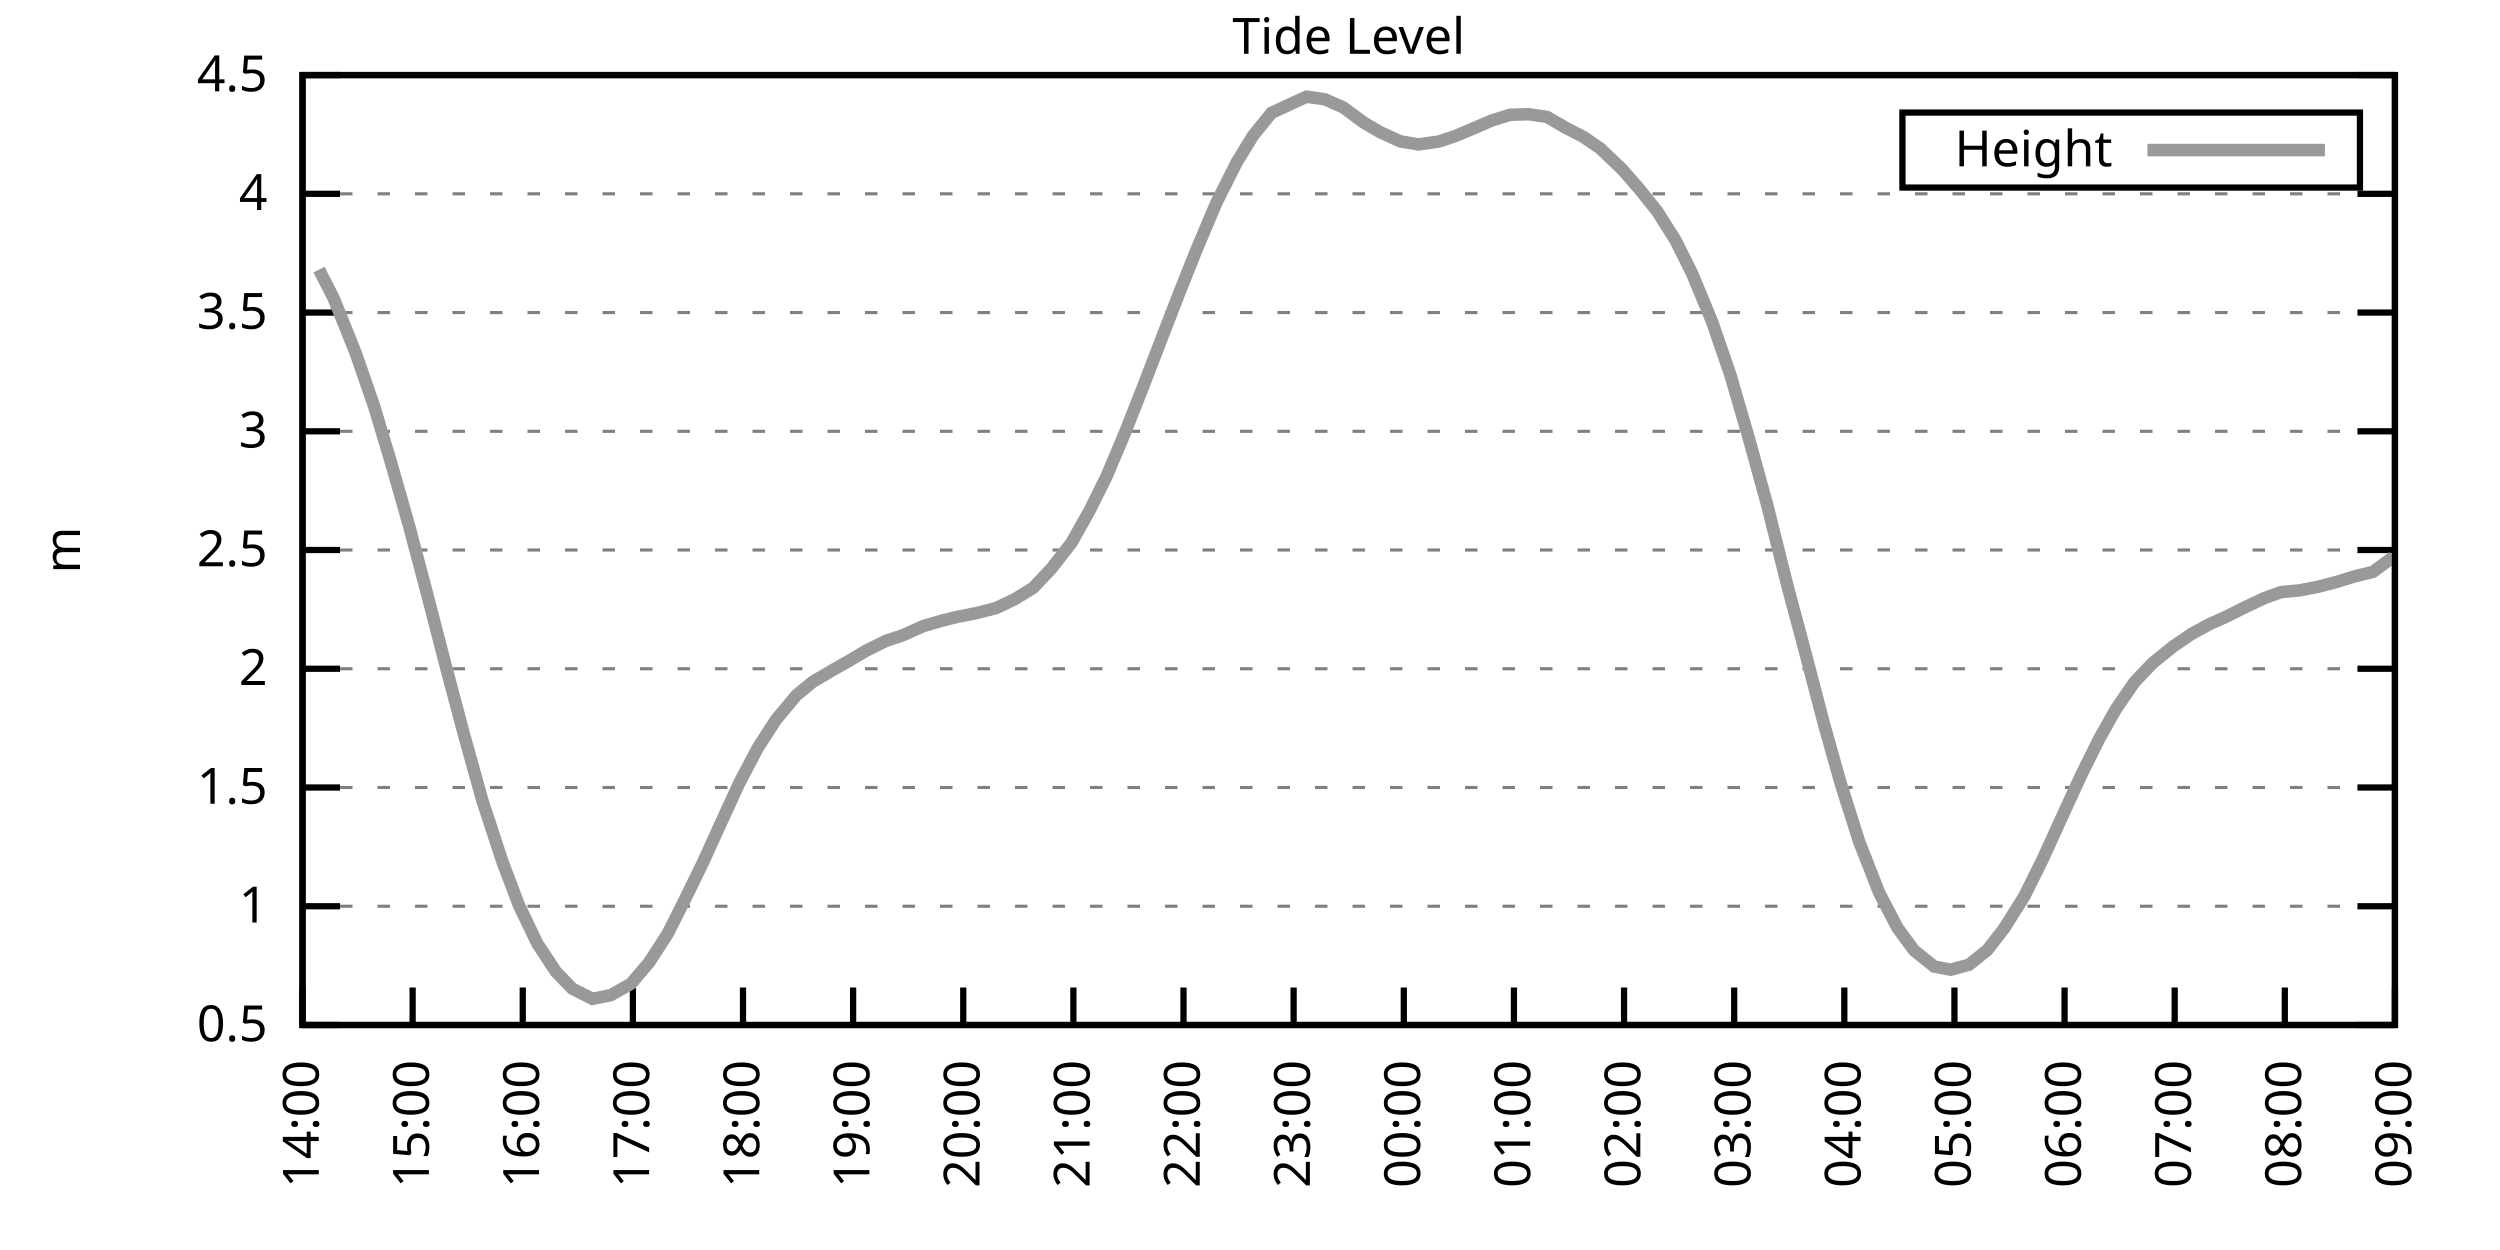
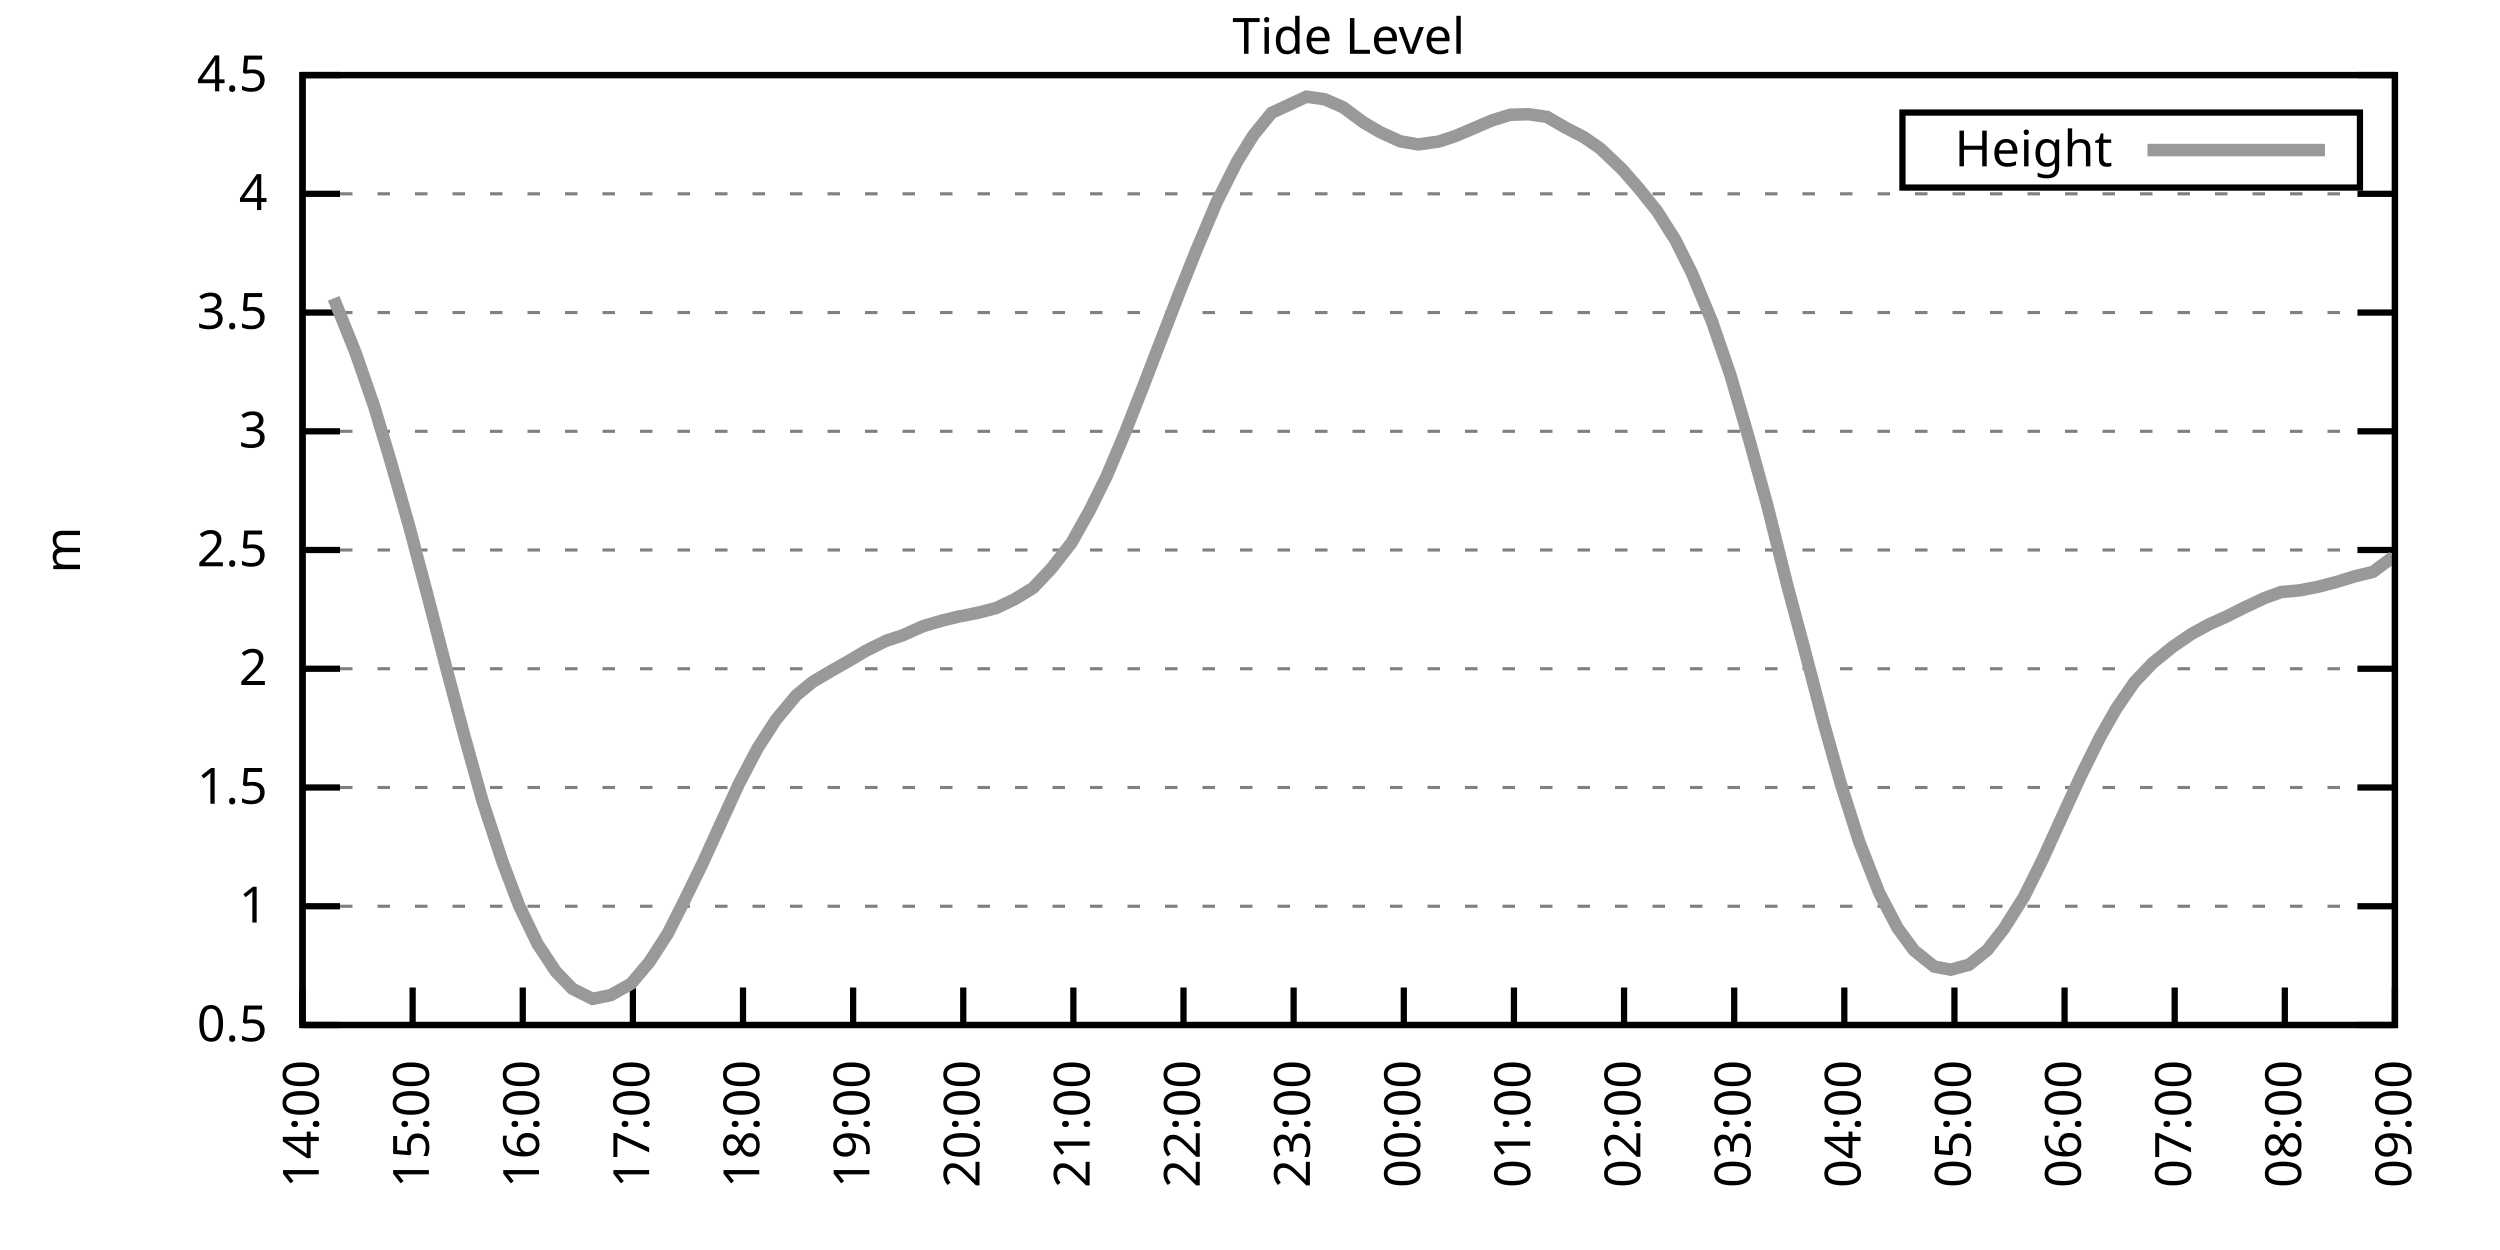
<svg xmlns="http://www.w3.org/2000/svg" xmlns:xlink="http://www.w3.org/1999/xlink" width="400" height="200" viewBox="0 0 400 200">
  <g id="gnuplot_canvas">
    <rect x="0" y="0" width="400" height="200" fill="none" />
    <defs>
      <circle id="gpDot" r="0.5" stroke-width="0.5" stroke="currentColor" />
      <path id="gpPt0" stroke-width="0.333" stroke="currentColor" d="M-1,0 h2 M0,-1 v2" />
      <path id="gpPt1" stroke-width="0.333" stroke="currentColor" d="M-1,-1 L1,1 M1,-1 L-1,1" />
      <path id="gpPt2" stroke-width="0.333" stroke="currentColor" d="M-1,0 L1,0 M0,-1 L0,1 M-1,-1 L1,1 M-1,1 L1,-1" />
      <rect id="gpPt3" stroke-width="0.333" stroke="currentColor" x="-1" y="-1" width="2" height="2" />
      <rect id="gpPt4" stroke-width="0.333" stroke="currentColor" fill="currentColor" x="-1" y="-1" width="2" height="2" />
      <circle id="gpPt5" stroke-width="0.333" stroke="currentColor" cx="0" cy="0" r="1" />
      <use xlink:href="#gpPt5" id="gpPt6" fill="currentColor" stroke="none" />
      <path id="gpPt7" stroke-width="0.333" stroke="currentColor" d="M0,-1.33 L-1.33,0.67 L1.33,0.67 z" />
      <use xlink:href="#gpPt7" id="gpPt8" fill="currentColor" stroke="none" />
      <use xlink:href="#gpPt7" id="gpPt9" stroke="currentColor" transform="rotate(180)" />
      <use xlink:href="#gpPt9" id="gpPt10" fill="currentColor" stroke="none" />
      <use xlink:href="#gpPt3" id="gpPt11" stroke="currentColor" transform="rotate(45)" />
      <use xlink:href="#gpPt11" id="gpPt12" fill="currentColor" stroke="none" />
      <path id="gpPt13" stroke-width="0.333" stroke="currentColor" d="M0,1.330 L1.265,0.411 L0.782,-1.067 L-0.782,-1.076 L-1.265,0.411 z" />
      <use xlink:href="#gpPt13" id="gpPt14" fill="currentColor" stroke="none" />
      <filter id="textbox" filterUnits="objectBoundingBox" x="0" y="0" height="1" width="1">
        <feFlood flood-color="white" flood-opacity="1" result="bgnd" />
        <feComposite in="SourceGraphic" in2="bgnd" operator="atop" />
      </filter>
      <filter id="greybox" filterUnits="objectBoundingBox" x="0" y="0" height="1" width="1">
        <feFlood flood-color="lightgrey" flood-opacity="1" result="grey" />
        <feComposite in="SourceGraphic" in2="grey" operator="atop" />
      </filter>
    </defs>
    <g fill="none" color="white" stroke="currentColor" stroke-width="1.00" stroke-linecap="butt" stroke-linejoin="miter">
</g>
    <g fill="none" color="black" stroke="currentColor" stroke-width="1.00" stroke-linecap="butt" stroke-linejoin="miter">
      <g stroke="none" shape-rendering="crispEdges">
        <polygon fill="rgb(255, 255, 255)" points="48.40,164.00 383.18,164.00 383.18,12.02 48.40,12.02 " />
      </g>
    </g>
    <g fill="none" color="black" stroke="currentColor" stroke-width="1.00" stroke-linecap="butt" stroke-linejoin="miter">
</g>
    <g fill="none" color="black" stroke="black" stroke-width="0.50" stroke-linecap="butt" stroke-linejoin="miter">
</g>
    <g fill="none" color="gray" stroke="currentColor" stroke-width="0.50" stroke-linecap="butt" stroke-linejoin="miter">
      <path stroke="gray" stroke-dasharray="2,4" class="gridline" d="M48.40,164.00 L383.19,164.00  " />
    </g>
    <g fill="none" color="gray" stroke="gray" stroke-width="1.00" stroke-linecap="butt" stroke-linejoin="miter">
</g>
    <g fill="none" color="black" stroke="currentColor" stroke-width="1.00" stroke-linecap="butt" stroke-linejoin="miter">
      <path stroke="black" d="M48.40,164.00 L54.40,164.00 M383.19,164.00 L377.19,164.00  " />
      <g transform="translate(42.80,166.60)" stroke="none" fill="black" font-family="Sans" font-size="8.00" text-anchor="end">
        <text>
          <tspan font-family="Sans"> 0.5</tspan>
        </text>
      </g>
    </g>
    <g fill="none" color="black" stroke="currentColor" stroke-width="1.00" stroke-linecap="butt" stroke-linejoin="miter">
</g>
    <g fill="none" color="black" stroke="black" stroke-width="0.50" stroke-linecap="butt" stroke-linejoin="miter">
</g>
    <g fill="none" color="gray" stroke="currentColor" stroke-width="0.50" stroke-linecap="butt" stroke-linejoin="miter">
      <path stroke="gray" stroke-dasharray="2,4" class="gridline" d="M48.40,145.00 L383.19,145.00  " />
    </g>
    <g fill="none" color="gray" stroke="gray" stroke-width="1.00" stroke-linecap="butt" stroke-linejoin="miter">
</g>
    <g fill="none" color="black" stroke="currentColor" stroke-width="1.00" stroke-linecap="butt" stroke-linejoin="miter">
      <path stroke="black" d="M48.40,145.00 L54.40,145.00 M383.19,145.00 L377.19,145.00  " />
      <g transform="translate(42.80,147.60)" stroke="none" fill="black" font-family="Sans" font-size="8.00" text-anchor="end">
        <text>
          <tspan font-family="Sans"> 1</tspan>
        </text>
      </g>
    </g>
    <g fill="none" color="black" stroke="currentColor" stroke-width="1.00" stroke-linecap="butt" stroke-linejoin="miter">
</g>
    <g fill="none" color="black" stroke="black" stroke-width="0.50" stroke-linecap="butt" stroke-linejoin="miter">
</g>
    <g fill="none" color="gray" stroke="currentColor" stroke-width="0.50" stroke-linecap="butt" stroke-linejoin="miter">
      <path stroke="gray" stroke-dasharray="2,4" class="gridline" d="M48.40,126.00 L383.19,126.00  " />
    </g>
    <g fill="none" color="gray" stroke="gray" stroke-width="1.00" stroke-linecap="butt" stroke-linejoin="miter">
</g>
    <g fill="none" color="black" stroke="currentColor" stroke-width="1.00" stroke-linecap="butt" stroke-linejoin="miter">
      <path stroke="black" d="M48.40,126.00 L54.40,126.00 M383.19,126.00 L377.19,126.00  " />
      <g transform="translate(42.80,128.60)" stroke="none" fill="black" font-family="Sans" font-size="8.00" text-anchor="end">
        <text>
          <tspan font-family="Sans"> 1.5</tspan>
        </text>
      </g>
    </g>
    <g fill="none" color="black" stroke="currentColor" stroke-width="1.00" stroke-linecap="butt" stroke-linejoin="miter">
</g>
    <g fill="none" color="black" stroke="black" stroke-width="0.50" stroke-linecap="butt" stroke-linejoin="miter">
</g>
    <g fill="none" color="gray" stroke="currentColor" stroke-width="0.50" stroke-linecap="butt" stroke-linejoin="miter">
      <path stroke="gray" stroke-dasharray="2,4" class="gridline" d="M48.40,107.00 L383.19,107.00  " />
    </g>
    <g fill="none" color="gray" stroke="gray" stroke-width="1.00" stroke-linecap="butt" stroke-linejoin="miter">
</g>
    <g fill="none" color="black" stroke="currentColor" stroke-width="1.00" stroke-linecap="butt" stroke-linejoin="miter">
      <path stroke="black" d="M48.40,107.00 L54.40,107.00 M383.19,107.00 L377.19,107.00  " />
      <g transform="translate(42.80,109.60)" stroke="none" fill="black" font-family="Sans" font-size="8.00" text-anchor="end">
        <text>
          <tspan font-family="Sans"> 2</tspan>
        </text>
      </g>
    </g>
    <g fill="none" color="black" stroke="currentColor" stroke-width="1.00" stroke-linecap="butt" stroke-linejoin="miter">
</g>
    <g fill="none" color="black" stroke="black" stroke-width="0.50" stroke-linecap="butt" stroke-linejoin="miter">
</g>
    <g fill="none" color="gray" stroke="currentColor" stroke-width="0.50" stroke-linecap="butt" stroke-linejoin="miter">
      <path stroke="gray" stroke-dasharray="2,4" class="gridline" d="M48.40,88.00 L383.19,88.00  " />
    </g>
    <g fill="none" color="gray" stroke="gray" stroke-width="1.00" stroke-linecap="butt" stroke-linejoin="miter">
</g>
    <g fill="none" color="black" stroke="currentColor" stroke-width="1.00" stroke-linecap="butt" stroke-linejoin="miter">
      <path stroke="black" d="M48.40,88.00 L54.40,88.00 M383.19,88.00 L377.19,88.00  " />
      <g transform="translate(42.80,90.60)" stroke="none" fill="black" font-family="Sans" font-size="8.00" text-anchor="end">
        <text>
          <tspan font-family="Sans"> 2.5</tspan>
        </text>
      </g>
    </g>
    <g fill="none" color="black" stroke="currentColor" stroke-width="1.00" stroke-linecap="butt" stroke-linejoin="miter">
</g>
    <g fill="none" color="black" stroke="black" stroke-width="0.50" stroke-linecap="butt" stroke-linejoin="miter">
</g>
    <g fill="none" color="gray" stroke="currentColor" stroke-width="0.50" stroke-linecap="butt" stroke-linejoin="miter">
      <path stroke="gray" stroke-dasharray="2,4" class="gridline" d="M48.40,69.01 L383.19,69.01  " />
    </g>
    <g fill="none" color="gray" stroke="gray" stroke-width="1.00" stroke-linecap="butt" stroke-linejoin="miter">
</g>
    <g fill="none" color="black" stroke="currentColor" stroke-width="1.00" stroke-linecap="butt" stroke-linejoin="miter">
      <path stroke="black" d="M48.40,69.01 L54.40,69.01 M383.19,69.01 L377.19,69.01  " />
      <g transform="translate(42.80,71.61)" stroke="none" fill="black" font-family="Sans" font-size="8.00" text-anchor="end">
        <text>
          <tspan font-family="Sans"> 3</tspan>
        </text>
      </g>
    </g>
    <g fill="none" color="black" stroke="currentColor" stroke-width="1.00" stroke-linecap="butt" stroke-linejoin="miter">
</g>
    <g fill="none" color="black" stroke="black" stroke-width="0.50" stroke-linecap="butt" stroke-linejoin="miter">
</g>
    <g fill="none" color="gray" stroke="currentColor" stroke-width="0.50" stroke-linecap="butt" stroke-linejoin="miter">
      <path stroke="gray" stroke-dasharray="2,4" class="gridline" d="M48.40,50.01 L383.19,50.01  " />
    </g>
    <g fill="none" color="gray" stroke="gray" stroke-width="1.00" stroke-linecap="butt" stroke-linejoin="miter">
</g>
    <g fill="none" color="black" stroke="currentColor" stroke-width="1.00" stroke-linecap="butt" stroke-linejoin="miter">
      <path stroke="black" d="M48.40,50.01 L54.40,50.01 M383.19,50.01 L377.19,50.01  " />
      <g transform="translate(42.80,52.61)" stroke="none" fill="black" font-family="Sans" font-size="8.00" text-anchor="end">
        <text>
          <tspan font-family="Sans"> 3.5</tspan>
        </text>
      </g>
    </g>
    <g fill="none" color="black" stroke="currentColor" stroke-width="1.00" stroke-linecap="butt" stroke-linejoin="miter">
</g>
    <g fill="none" color="black" stroke="black" stroke-width="0.50" stroke-linecap="butt" stroke-linejoin="miter">
</g>
    <g fill="none" color="gray" stroke="currentColor" stroke-width="0.50" stroke-linecap="butt" stroke-linejoin="miter">
      <path stroke="gray" stroke-dasharray="2,4" class="gridline" d="M48.40,31.01 L383.19,31.01  " />
    </g>
    <g fill="none" color="gray" stroke="gray" stroke-width="1.00" stroke-linecap="butt" stroke-linejoin="miter">
</g>
    <g fill="none" color="black" stroke="currentColor" stroke-width="1.00" stroke-linecap="butt" stroke-linejoin="miter">
      <path stroke="black" d="M48.40,31.01 L54.40,31.01 M383.19,31.01 L377.19,31.01  " />
      <g transform="translate(42.80,33.61)" stroke="none" fill="black" font-family="Sans" font-size="8.00" text-anchor="end">
        <text>
          <tspan font-family="Sans"> 4</tspan>
        </text>
      </g>
    </g>
    <g fill="none" color="black" stroke="currentColor" stroke-width="1.00" stroke-linecap="butt" stroke-linejoin="miter">
</g>
    <g fill="none" color="black" stroke="black" stroke-width="0.50" stroke-linecap="butt" stroke-linejoin="miter">
</g>
    <g fill="none" color="gray" stroke="currentColor" stroke-width="0.50" stroke-linecap="butt" stroke-linejoin="miter">
      <path stroke="gray" stroke-dasharray="2,4" class="gridline" d="M48.40,12.01 L383.19,12.01  " />
    </g>
    <g fill="none" color="gray" stroke="gray" stroke-width="1.00" stroke-linecap="butt" stroke-linejoin="miter">
</g>
    <g fill="none" color="black" stroke="currentColor" stroke-width="1.00" stroke-linecap="butt" stroke-linejoin="miter">
      <path stroke="black" d="M48.40,12.01 L54.40,12.01 M383.19,12.01 L377.19,12.01  " />
      <g transform="translate(42.80,14.61)" stroke="none" fill="black" font-family="Sans" font-size="8.00" text-anchor="end">
        <text>
          <tspan font-family="Sans"> 4.5</tspan>
        </text>
      </g>
    </g>
    <g fill="none" color="black" stroke="currentColor" stroke-width="1.00" stroke-linecap="butt" stroke-linejoin="miter">
      <path stroke="black" d="M48.40,164.00 L48.40,158.00  " />
      <g transform="translate(51.00,169.60) rotate(270.00)" stroke="none" fill="black" font-family="Sans" font-size="8.00" text-anchor="end">
        <text>
          <tspan font-family="Sans">14:00</tspan>
        </text>
      </g>
    </g>
    <g fill="none" color="black" stroke="currentColor" stroke-width="1.00" stroke-linecap="butt" stroke-linejoin="miter">
      <path stroke="black" d="M66.02,164.00 L66.02,158.00  " />
      <g transform="translate(68.62,169.60) rotate(270.00)" stroke="none" fill="black" font-family="Sans" font-size="8.00" text-anchor="end">
        <text>
          <tspan font-family="Sans">15:00</tspan>
        </text>
      </g>
    </g>
    <g fill="none" color="black" stroke="currentColor" stroke-width="1.00" stroke-linecap="butt" stroke-linejoin="miter">
      <path stroke="black" d="M83.64,164.00 L83.64,158.00  " />
      <g transform="translate(86.24,169.60) rotate(270.00)" stroke="none" fill="black" font-family="Sans" font-size="8.00" text-anchor="end">
        <text>
          <tspan font-family="Sans">16:00</tspan>
        </text>
      </g>
    </g>
    <g fill="none" color="black" stroke="currentColor" stroke-width="1.00" stroke-linecap="butt" stroke-linejoin="miter">
      <path stroke="black" d="M101.26,164.00 L101.26,158.00  " />
      <g transform="translate(103.86,169.60) rotate(270.00)" stroke="none" fill="black" font-family="Sans" font-size="8.00" text-anchor="end">
        <text>
          <tspan font-family="Sans">17:00</tspan>
        </text>
      </g>
    </g>
    <g fill="none" color="black" stroke="currentColor" stroke-width="1.00" stroke-linecap="butt" stroke-linejoin="miter">
      <path stroke="black" d="M118.88,164.00 L118.88,158.00  " />
      <g transform="translate(121.48,169.60) rotate(270.00)" stroke="none" fill="black" font-family="Sans" font-size="8.00" text-anchor="end">
        <text>
          <tspan font-family="Sans">18:00</tspan>
        </text>
      </g>
    </g>
    <g fill="none" color="black" stroke="currentColor" stroke-width="1.00" stroke-linecap="butt" stroke-linejoin="miter">
      <path stroke="black" d="M136.50,164.00 L136.50,158.00  " />
      <g transform="translate(139.10,169.60) rotate(270.00)" stroke="none" fill="black" font-family="Sans" font-size="8.00" text-anchor="end">
        <text>
          <tspan font-family="Sans">19:00</tspan>
        </text>
      </g>
    </g>
    <g fill="none" color="black" stroke="currentColor" stroke-width="1.00" stroke-linecap="butt" stroke-linejoin="miter">
      <path stroke="black" d="M154.12,164.00 L154.12,158.00  " />
      <g transform="translate(156.72,169.60) rotate(270.00)" stroke="none" fill="black" font-family="Sans" font-size="8.00" text-anchor="end">
        <text>
          <tspan font-family="Sans">20:00</tspan>
        </text>
      </g>
    </g>
    <g fill="none" color="black" stroke="currentColor" stroke-width="1.00" stroke-linecap="butt" stroke-linejoin="miter">
      <path stroke="black" d="M171.74,164.00 L171.74,158.00  " />
      <g transform="translate(174.34,169.60) rotate(270.00)" stroke="none" fill="black" font-family="Sans" font-size="8.00" text-anchor="end">
        <text>
          <tspan font-family="Sans">21:00</tspan>
        </text>
      </g>
    </g>
    <g fill="none" color="black" stroke="currentColor" stroke-width="1.00" stroke-linecap="butt" stroke-linejoin="miter">
      <path stroke="black" d="M189.36,164.00 L189.36,158.00  " />
      <g transform="translate(191.96,169.60) rotate(270.00)" stroke="none" fill="black" font-family="Sans" font-size="8.00" text-anchor="end">
        <text>
          <tspan font-family="Sans">22:00</tspan>
        </text>
      </g>
    </g>
    <g fill="none" color="black" stroke="currentColor" stroke-width="1.00" stroke-linecap="butt" stroke-linejoin="miter">
      <path stroke="black" d="M206.98,164.00 L206.98,158.00  " />
      <g transform="translate(209.58,169.60) rotate(270.00)" stroke="none" fill="black" font-family="Sans" font-size="8.00" text-anchor="end">
        <text>
          <tspan font-family="Sans">23:00</tspan>
        </text>
      </g>
    </g>
    <g fill="none" color="black" stroke="currentColor" stroke-width="1.00" stroke-linecap="butt" stroke-linejoin="miter">
      <path stroke="black" d="M224.61,164.00 L224.61,158.00  " />
      <g transform="translate(227.21,169.60) rotate(270.00)" stroke="none" fill="black" font-family="Sans" font-size="8.00" text-anchor="end">
        <text>
          <tspan font-family="Sans">00:00</tspan>
        </text>
      </g>
    </g>
    <g fill="none" color="black" stroke="currentColor" stroke-width="1.00" stroke-linecap="butt" stroke-linejoin="miter">
      <path stroke="black" d="M242.23,164.00 L242.23,158.00  " />
      <g transform="translate(244.83,169.60) rotate(270.00)" stroke="none" fill="black" font-family="Sans" font-size="8.00" text-anchor="end">
        <text>
          <tspan font-family="Sans">01:00</tspan>
        </text>
      </g>
    </g>
    <g fill="none" color="black" stroke="currentColor" stroke-width="1.00" stroke-linecap="butt" stroke-linejoin="miter">
      <path stroke="black" d="M259.85,164.00 L259.85,158.00  " />
      <g transform="translate(262.45,169.60) rotate(270.00)" stroke="none" fill="black" font-family="Sans" font-size="8.00" text-anchor="end">
        <text>
          <tspan font-family="Sans">02:00</tspan>
        </text>
      </g>
    </g>
    <g fill="none" color="black" stroke="currentColor" stroke-width="1.00" stroke-linecap="butt" stroke-linejoin="miter">
      <path stroke="black" d="M277.47,164.00 L277.47,158.00  " />
      <g transform="translate(280.07,169.60) rotate(270.00)" stroke="none" fill="black" font-family="Sans" font-size="8.00" text-anchor="end">
        <text>
          <tspan font-family="Sans">03:00</tspan>
        </text>
      </g>
    </g>
    <g fill="none" color="black" stroke="currentColor" stroke-width="1.00" stroke-linecap="butt" stroke-linejoin="miter">
      <path stroke="black" d="M295.09,164.00 L295.09,158.00  " />
      <g transform="translate(297.69,169.60) rotate(270.00)" stroke="none" fill="black" font-family="Sans" font-size="8.00" text-anchor="end">
        <text>
          <tspan font-family="Sans">04:00</tspan>
        </text>
      </g>
    </g>
    <g fill="none" color="black" stroke="currentColor" stroke-width="1.00" stroke-linecap="butt" stroke-linejoin="miter">
      <path stroke="black" d="M312.71,164.00 L312.71,158.00  " />
      <g transform="translate(315.31,169.60) rotate(270.00)" stroke="none" fill="black" font-family="Sans" font-size="8.00" text-anchor="end">
        <text>
          <tspan font-family="Sans">05:00</tspan>
        </text>
      </g>
    </g>
    <g fill="none" color="black" stroke="currentColor" stroke-width="1.00" stroke-linecap="butt" stroke-linejoin="miter">
      <path stroke="black" d="M330.33,164.00 L330.33,158.00  " />
      <g transform="translate(332.93,169.60) rotate(270.00)" stroke="none" fill="black" font-family="Sans" font-size="8.00" text-anchor="end">
        <text>
          <tspan font-family="Sans">06:00</tspan>
        </text>
      </g>
    </g>
    <g fill="none" color="black" stroke="currentColor" stroke-width="1.00" stroke-linecap="butt" stroke-linejoin="miter">
      <path stroke="black" d="M347.95,164.00 L347.95,158.00  " />
      <g transform="translate(350.55,169.60) rotate(270.00)" stroke="none" fill="black" font-family="Sans" font-size="8.00" text-anchor="end">
        <text>
          <tspan font-family="Sans">07:00</tspan>
        </text>
      </g>
    </g>
    <g fill="none" color="black" stroke="currentColor" stroke-width="1.00" stroke-linecap="butt" stroke-linejoin="miter">
      <path stroke="black" d="M365.57,164.00 L365.57,158.00  " />
      <g transform="translate(368.17,169.60) rotate(270.00)" stroke="none" fill="black" font-family="Sans" font-size="8.00" text-anchor="end">
        <text>
          <tspan font-family="Sans">08:00</tspan>
        </text>
      </g>
    </g>
    <g fill="none" color="black" stroke="currentColor" stroke-width="1.00" stroke-linecap="butt" stroke-linejoin="miter">
      <path stroke="black" d="M383.19,164.00 L383.19,158.00  " />
      <g transform="translate(385.79,169.60) rotate(270.00)" stroke="none" fill="black" font-family="Sans" font-size="8.00" text-anchor="end">
        <text>
          <tspan font-family="Sans">09:00</tspan>
        </text>
      </g>
    </g>
    <g fill="none" color="black" stroke="currentColor" stroke-width="1.00" stroke-linecap="butt" stroke-linejoin="miter">
</g>
    <g fill="none" color="black" stroke="currentColor" stroke-width="1.00" stroke-linecap="butt" stroke-linejoin="miter">
      <path stroke="black" d="M48.40,12.01 L48.40,164.00 L383.19,164.00 L383.19,12.01 L48.40,12.01 Z  " />
    </g>
    <g fill="none" color="black" stroke="currentColor" stroke-width="1.00" stroke-linecap="butt" stroke-linejoin="miter">
</g>
    <g fill="none" color="black" stroke="currentColor" stroke-width="1.00" stroke-linecap="butt" stroke-linejoin="miter">
      <path stroke="black" d="M304.39,30.01 L304.39,18.01 L377.59,18.01 L377.59,30.01 L304.39,30.01 Z  " />
    </g>
    <g id="Tide_level_plot_1">
      <g fill="none" color="white" stroke="black" stroke-width="2.00" stroke-linecap="butt" stroke-linejoin="miter">
</g>
      <g fill="none" color="black" stroke="currentColor" stroke-width="2.00" stroke-linecap="butt" stroke-linejoin="miter">
        <g transform="translate(337.99,26.61)" stroke="none" fill="black" font-family="Sans" font-size="8.00" text-anchor="end">
          <text>
            <tspan font-family="Sans">Height</tspan>
          </text>
        </g>
      </g>
      <g fill="none" color="black" stroke="currentColor" stroke-width="2.00" stroke-linecap="butt" stroke-linejoin="miter">
-         <path stroke="rgb(153, 153, 153)" d="M343.59,24.01 L371.99,24.01 M51.04,43.13 L53.39,47.73 L56.92,56.51 L59.85,64.98 L62.50,73.79 L65.43,84.05   L68.37,95.15 L71.31,106.51 L74.24,117.53 L77.18,128.09 L80.41,137.93 L83.05,144.89 L85.99,151.00 L88.93,155.45   L91.57,158.19 L94.80,159.82 L97.74,159.21 L100.97,157.39 L103.90,153.93 L106.84,149.37 L109.48,144.13 L112.42,138.12   L115.36,131.66 L118.29,125.28 L121.23,119.69 L124.17,115.14 L127.40,111.26 L130.04,109.09 L133.27,107.19 L135.62,105.86   L138.56,104.12 L141.79,102.52 L144.43,101.65 L147.66,100.20 L150.60,99.33 L153.24,98.68 L156.47,98.04 L159.41,97.28   L162.35,95.87 L165.28,94.08 L168.22,90.97 L171.45,86.83 L174.39,81.58 L177.03,76.26 L179.97,69.31 L182.90,61.86   L186.13,53.47 L188.78,46.63 L191.42,40.01 L194.65,32.38 L197.88,25.96 L200.52,21.66 L203.46,18.05 L209.04,15.47   L211.98,15.89 L214.91,17.18 L218.14,19.57 L220.79,21.13 L224.02,22.61 L226.95,23.11 L230.19,22.65 L232.83,21.78   L236.06,20.41 L238.70,19.27 L241.64,18.36 L244.58,18.28 L247.51,18.70 L250.45,20.41 L253.39,21.93 L256.03,23.75   L259.55,27.10 L262.20,30.13 L265.13,33.78 L268.07,38.42 L270.71,43.70 L273.94,51.49 L276.88,60.04 L279.82,70.15   L282.75,80.79 L285.98,93.70 L288.63,103.58 L291.86,115.93 L294.50,125.32 L297.44,134.59 L300.67,142.84 L303.60,148.46   L306.25,152.07 L309.48,154.65 L312.12,155.15 L315.06,154.35 L317.99,151.99 L320.64,148.57 L323.87,143.44 L326.80,137.55   L329.45,131.74 L332.97,124.06 L335.91,118.14 L338.55,113.46 L341.49,109.17 L344.42,106.09 L347.66,103.47 L350.59,101.46   L353.53,99.86 L356.17,98.68 L359.11,97.20 L362.34,95.68 L364.98,94.73 L367.92,94.46 L370.86,93.89 L373.79,93.13   L376.73,92.22 L379.67,91.50 L382.90,89.11  " />
+         <path stroke="rgb(153, 153, 153)" d="M343.59,24.01 L371.99,24.01 M53.39,47.73 L56.92,56.51 L59.85,64.98 L62.50,73.79 L65.43,84.05 L68.37,95.15   L71.31,106.51 L74.24,117.53 L77.18,128.09 L80.41,137.93 L83.05,144.89 L85.99,151.00 L88.93,155.45 L91.57,158.19   L94.80,159.82 L97.74,159.21 L100.97,157.39 L103.90,153.93 L106.84,149.37 L109.48,144.13 L112.42,138.12 L115.36,131.66   L118.29,125.28 L121.23,119.69 L124.17,115.14 L127.40,111.26 L130.04,109.09 L133.27,107.19 L135.62,105.86 L138.56,104.12   L141.79,102.52 L144.43,101.65 L147.66,100.20 L150.60,99.33 L153.24,98.68 L156.47,98.04 L159.41,97.28 L162.35,95.87   L165.28,94.08 L168.22,90.97 L171.45,86.83 L174.39,81.58 L177.03,76.26 L179.97,69.31 L182.90,61.86 L186.13,53.47   L188.78,46.63 L191.42,40.01 L194.65,32.38 L197.88,25.96 L200.52,21.66 L203.46,18.05 L209.04,15.47 L211.98,15.89   L214.91,17.18 L218.14,19.57 L220.79,21.13 L224.02,22.61 L226.95,23.11 L230.19,22.65 L232.83,21.78 L236.06,20.41   L238.70,19.27 L241.64,18.36 L244.58,18.28 L247.51,18.70 L250.45,20.41 L253.39,21.93 L256.03,23.75 L259.55,27.10   L262.20,30.13 L265.13,33.78 L268.07,38.42 L270.71,43.70 L273.94,51.49 L276.88,60.04 L279.82,70.15 L282.75,80.79   L285.98,93.70 L288.63,103.58 L291.86,115.93 L294.50,125.32 L297.44,134.59 L300.67,142.84 L303.60,148.46 L306.25,152.07   L309.48,154.65 L312.12,155.15 L315.06,154.35 L317.99,151.99 L320.64,148.57 L323.87,143.44 L326.80,137.55 L329.45,131.74   L332.97,124.06 L335.91,118.14 L338.55,113.46 L341.49,109.17 L344.42,106.09 L347.66,103.47 L350.59,101.46 L353.53,99.86   L356.17,98.68 L359.11,97.20 L362.34,95.68 L364.98,94.73 L367.92,94.46 L370.86,93.89 L373.79,93.13 L376.73,92.22   L379.67,91.50 L382.90,89.11  " />
      </g>
    </g>
    <g fill="none" color="black" stroke="currentColor" stroke-width="2.00" stroke-linecap="butt" stroke-linejoin="miter">
</g>
    <g fill="none" color="black" stroke="black" stroke-width="1.00" stroke-linecap="butt" stroke-linejoin="miter">
</g>
    <g fill="none" color="black" stroke="currentColor" stroke-width="1.00" stroke-linecap="butt" stroke-linejoin="miter">
      <path stroke="black" d="M48.40,12.01 L48.40,164.00 L383.19,164.00 L383.19,12.01 L48.40,12.01 Z  " />
      <g transform="translate(12.80,88.01) rotate(270.00)" stroke="none" fill="black" font-family="Sans" font-size="8.00" text-anchor="middle">
        <text>
          <tspan font-family="Sans">m</tspan>
        </text>
      </g>
    </g>
    <g fill="none" color="black" stroke="currentColor" stroke-width="1.00" stroke-linecap="butt" stroke-linejoin="miter">
</g>
    <g fill="none" color="black" stroke="currentColor" stroke-width="1.00" stroke-linecap="butt" stroke-linejoin="miter">
      <g transform="translate(215.79,8.61)" stroke="none" fill="black" font-family="Sans" font-size="8.00" text-anchor="middle">
        <text>
          <tspan font-family="Sans">Tide Level</tspan>
        </text>
      </g>
    </g>
    <g fill="none" color="black" stroke="currentColor" stroke-width="1.00" stroke-linecap="butt" stroke-linejoin="miter">
</g>
  </g>
</svg>
